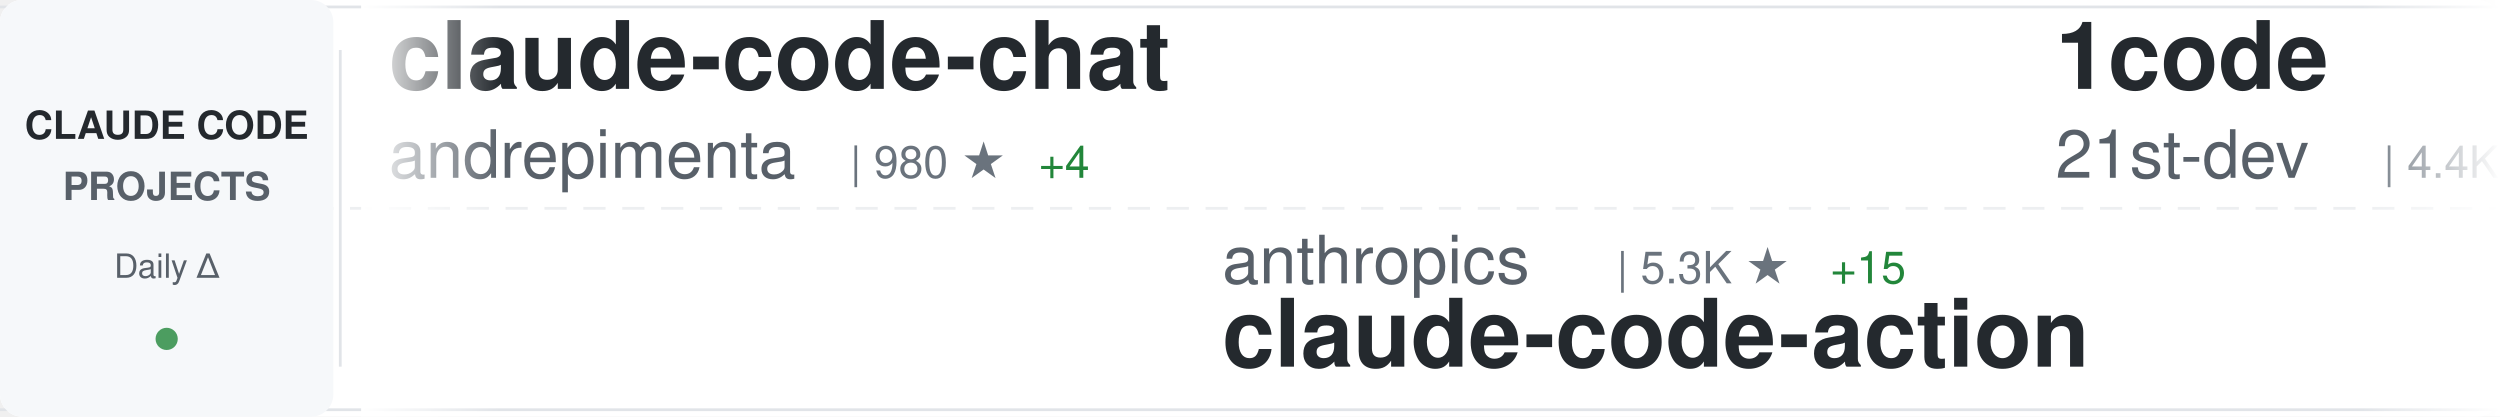
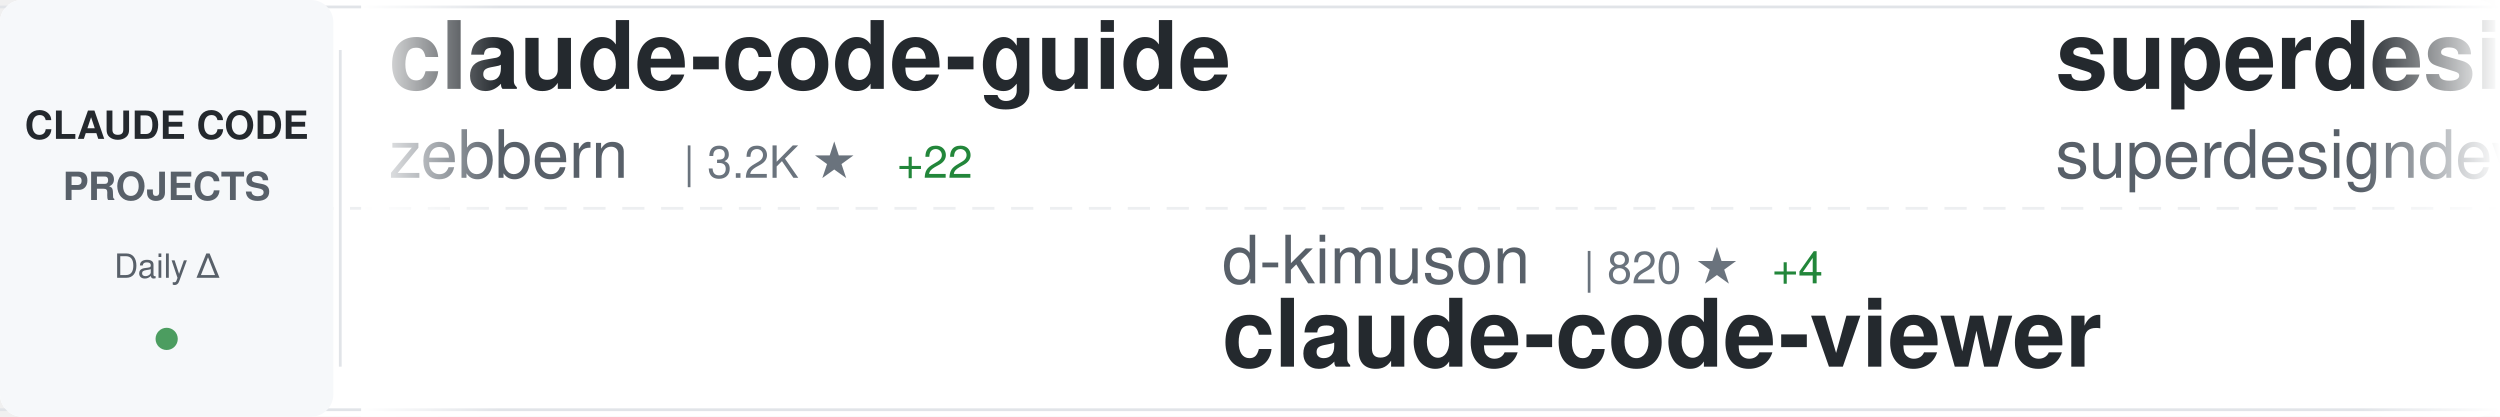
<svg xmlns="http://www.w3.org/2000/svg" width="900" height="150">
  <defs>
    <linearGradient id="awesomeLeftFade" x1="0%" y1="0%" x2="100%" y2="0%">
      <stop offset="0%" style="stop-color:#ffffff;stop-opacity:1" />
      <stop offset="100%" style="stop-color:#ffffff;stop-opacity:0" />
    </linearGradient>
    <linearGradient id="awesomeRightFade" x1="0%" y1="0%" x2="100%" y2="0%">
      <stop offset="0%" style="stop-color:#ffffff;stop-opacity:0" />
      <stop offset="100%" style="stop-color:#ffffff;stop-opacity:1" />
    </linearGradient>
  </defs>
  <rect width="900" height="150" fill="#ffffff" rx="8" />
  <rect x="0" y="2" width="900" height="1" fill="#e1e4e8" />
  <rect x="0" y="147" width="900" height="1" fill="#e1e4e8" />
  <line x1="0" y1="75" x2="900" y2="75" stroke="#e1e4e8" stroke-width="1" stroke-dasharray="8 6" opacity="0.6" />
  <rect x="0" y="0" width="120" height="150" fill="#f6f8fa" rx="8" />
  <text x="60" y="50" font-family="-apple-system, BlinkMacSystemFont, 'Segoe UI', Helvetica, Arial, sans-serif" font-size="14" font-weight="600" fill="#24292e" text-anchor="middle">CLAUDE CODE</text>
  <text x="60" y="72" font-family="-apple-system, BlinkMacSystemFont, 'Segoe UI', Helvetica, Arial, sans-serif" font-size="14" font-weight="600" fill="#586069" text-anchor="middle">PROJECTS</text>
  <text x="60" y="100" font-family="-apple-system, BlinkMacSystemFont, 'Segoe UI', Helvetica, Arial, sans-serif" font-size="12" font-weight="500" fill="#586069" text-anchor="middle">Daily Δ</text>
  <circle cx="60" cy="122" r="4" fill="#22863a" opacity="0.8" />
  <rect x="122" y="18" width="1" height="114" fill="#e1e4e8" />
  <clipPath id="awesomeTickerClip">
    <rect x="130" y="0" width="770" height="150" />
  </clipPath>
  <g clip-path="url(#awesomeTickerClip)">
    <g id="awesomeTickerItems">
      <animateTransform attributeName="transform" attributeType="XML" type="translate" from="0 0" to="-3000 0" dur="54s" repeatCount="indefinite" />
      <g transform="translate(0, 0)">
-         <text x="140" y="32" font-family="-apple-system, BlinkMacSystemFont, 'Segoe UI', Helvetica, Arial, sans-serif" font-size="34" font-weight="600" fill="#24292e">claude-code-chat</text>
-         <text x="140" y="64" font-family="-apple-system, BlinkMacSystemFont, 'Segoe UI', Helvetica, Arial, sans-serif" font-size="24" font-weight="400" fill="#586069">andrepimenta</text>
-         <text x="306" y="64" font-family="-apple-system, BlinkMacSystemFont, 'Segoe UI', Helvetica, Arial, sans-serif" font-size="16" font-weight="500" fill="#6a737d">| 980 ★</text>
-         <text x="374" y="64" font-family="-apple-system, BlinkMacSystemFont, 'Segoe UI', Helvetica, Arial, sans-serif" font-size="16" font-weight="500" fill="#22863a"> +4</text>
+         <text x="140" y="32" font-family="-apple-system, BlinkMacSystemFont, 'Segoe UI', Helvetica, Arial, sans-serif" font-size="34" font-weight="600" fill="#24292e">claude-code-guide</text>
+         <text x="140" y="64" font-family="-apple-system, BlinkMacSystemFont, 'Segoe UI', Helvetica, Arial, sans-serif" font-size="24" font-weight="400" fill="#586069">zebbern</text>
+         <text x="246" y="64" font-family="-apple-system, BlinkMacSystemFont, 'Segoe UI', Helvetica, Arial, sans-serif" font-size="16" font-weight="500" fill="#6a737d">| 3.2K ★</text>
+         <text x="323" y="64" font-family="-apple-system, BlinkMacSystemFont, 'Segoe UI', Helvetica, Arial, sans-serif" font-size="16" font-weight="500" fill="#22863a"> +22</text>
      </g>
      <g transform="translate(300, 0)">
-         <text x="140" y="102" font-family="-apple-system, BlinkMacSystemFont, 'Segoe UI', Helvetica, Arial, sans-serif" font-size="24" font-weight="400" fill="#586069">anthropics</text>
-         <text x="282" y="102" font-family="-apple-system, BlinkMacSystemFont, 'Segoe UI', Helvetica, Arial, sans-serif" font-size="16" font-weight="500" fill="#6a737d">| 5.3K ★</text>
-         <text x="359" y="102" font-family="-apple-system, BlinkMacSystemFont, 'Segoe UI', Helvetica, Arial, sans-serif" font-size="16" font-weight="500" fill="#22863a"> +15</text>
-         <text x="140" y="132" font-family="-apple-system, BlinkMacSystemFont, 'Segoe UI', Helvetica, Arial, sans-serif" font-size="34" font-weight="600" fill="#24292e">claude-code-action</text>
+         <text x="140" y="102" font-family="-apple-system, BlinkMacSystemFont, 'Segoe UI', Helvetica, Arial, sans-serif" font-size="24" font-weight="400" fill="#586069">d-kimuson</text>
+         <text x="270" y="102" font-family="-apple-system, BlinkMacSystemFont, 'Segoe UI', Helvetica, Arial, sans-serif" font-size="16" font-weight="500" fill="#6a737d">| 820 ★</text>
+         <text x="338" y="102" font-family="-apple-system, BlinkMacSystemFont, 'Segoe UI', Helvetica, Arial, sans-serif" font-size="16" font-weight="500" fill="#22863a"> +4</text>
+         <text x="140" y="132" font-family="-apple-system, BlinkMacSystemFont, 'Segoe UI', Helvetica, Arial, sans-serif" font-size="34" font-weight="600" fill="#24292e">claude-code-viewer</text>
      </g>
      <g transform="translate(600, 0)">
-         <text x="140" y="32" font-family="-apple-system, BlinkMacSystemFont, 'Segoe UI', Helvetica, Arial, sans-serif" font-size="34" font-weight="600" fill="#24292e">1code</text>
-         <text x="140" y="64" font-family="-apple-system, BlinkMacSystemFont, 'Segoe UI', Helvetica, Arial, sans-serif" font-size="24" font-weight="400" fill="#586069">21st-dev</text>
-         <text x="258" y="64" font-family="-apple-system, BlinkMacSystemFont, 'Segoe UI', Helvetica, Arial, sans-serif" font-size="16" font-weight="500" fill="#6a737d">| 4.4K ★</text>
-         <text x="335" y="64" font-family="-apple-system, BlinkMacSystemFont, 'Segoe UI', Helvetica, Arial, sans-serif" font-size="16" font-weight="500" fill="#22863a"> +65</text>
+         <text x="140" y="32" font-family="-apple-system, BlinkMacSystemFont, 'Segoe UI', Helvetica, Arial, sans-serif" font-size="34" font-weight="600" fill="#24292e">superdesign</text>
+         <text x="140" y="64" font-family="-apple-system, BlinkMacSystemFont, 'Segoe UI', Helvetica, Arial, sans-serif" font-size="24" font-weight="400" fill="#586069">superdesigndev</text>
+         <text x="330" y="64" font-family="-apple-system, BlinkMacSystemFont, 'Segoe UI', Helvetica, Arial, sans-serif" font-size="16" font-weight="500" fill="#6a737d">| 5.8K ★</text>
+         <text x="407" y="64" font-family="-apple-system, BlinkMacSystemFont, 'Segoe UI', Helvetica, Arial, sans-serif" font-size="16" font-weight="500" fill="#22863a"> +11</text>
      </g>
      <g transform="translate(900, 0)">
-         <text x="140" y="102" font-family="-apple-system, BlinkMacSystemFont, 'Segoe UI', Helvetica, Arial, sans-serif" font-size="24" font-weight="400" fill="#586069">jarrodwatts</text>
-         <text x="294" y="102" font-family="-apple-system, BlinkMacSystemFont, 'Segoe UI', Helvetica, Arial, sans-serif" font-size="16" font-weight="500" fill="#6a737d">| 881 ★</text>
-         <text x="362" y="102" font-family="-apple-system, BlinkMacSystemFont, 'Segoe UI', Helvetica, Arial, sans-serif" font-size="16" font-weight="500" fill="#22863a"> +3</text>
-         <text x="140" y="132" font-family="-apple-system, BlinkMacSystemFont, 'Segoe UI', Helvetica, Arial, sans-serif" font-size="34" font-weight="600" fill="#24292e">claude-code-config</text>
+         <text x="140" y="102" font-family="-apple-system, BlinkMacSystemFont, 'Segoe UI', Helvetica, Arial, sans-serif" font-size="24" font-weight="400" fill="#586069">EnzeD</text>
+         <text x="222" y="102" font-family="-apple-system, BlinkMacSystemFont, 'Segoe UI', Helvetica, Arial, sans-serif" font-size="16" font-weight="500" fill="#6a737d">| 3.8K ★</text>
+         <text x="299" y="102" font-family="-apple-system, BlinkMacSystemFont, 'Segoe UI', Helvetica, Arial, sans-serif" font-size="16" font-weight="500" fill="#22863a"> +12</text>
+         <text x="140" y="132" font-family="-apple-system, BlinkMacSystemFont, 'Segoe UI', Helvetica, Arial, sans-serif" font-size="34" font-weight="600" fill="#24292e">vibe-coding</text>
      </g>
      <g transform="translate(1200, 0)">
-         <text x="140" y="32" font-family="-apple-system, BlinkMacSystemFont, 'Segoe UI', Helvetica, Arial, sans-serif" font-size="34" font-weight="600" fill="#24292e">claude-code</text>
-         <text x="140" y="64" font-family="-apple-system, BlinkMacSystemFont, 'Segoe UI', Helvetica, Arial, sans-serif" font-size="24" font-weight="400" fill="#586069">MadAppGang</text>
-         <text x="282" y="64" font-family="-apple-system, BlinkMacSystemFont, 'Segoe UI', Helvetica, Arial, sans-serif" font-size="16" font-weight="500" fill="#6a737d">| 215 ★</text>
-         <text x="350" y="64" font-family="-apple-system, BlinkMacSystemFont, 'Segoe UI', Helvetica, Arial, sans-serif" font-size="16" font-weight="500" fill="#22863a"> +1</text>
+         <text x="140" y="32" font-family="-apple-system, BlinkMacSystemFont, 'Segoe UI', Helvetica, Arial, sans-serif" font-size="34" font-weight="600" fill="#24292e">claude-skills</text>
+         <text x="140" y="64" font-family="-apple-system, BlinkMacSystemFont, 'Segoe UI', Helvetica, Arial, sans-serif" font-size="24" font-weight="400" fill="#586069">alirezarezvani</text>
+         <text x="330" y="64" font-family="-apple-system, BlinkMacSystemFont, 'Segoe UI', Helvetica, Arial, sans-serif" font-size="16" font-weight="500" fill="#6a737d">| 1.4K ★</text>
+         <text x="407" y="64" font-family="-apple-system, BlinkMacSystemFont, 'Segoe UI', Helvetica, Arial, sans-serif" font-size="16" font-weight="500" fill="#22863a"> +25</text>
      </g>
      <g transform="translate(1500, 0)">
+         <text x="140" y="102" font-family="-apple-system, BlinkMacSystemFont, 'Segoe UI', Helvetica, Arial, sans-serif" font-size="24" font-weight="400" fill="#586069">github</text>
+         <text x="234" y="102" font-family="-apple-system, BlinkMacSystemFont, 'Segoe UI', Helvetica, Arial, sans-serif" font-size="16" font-weight="500" fill="#6a737d">| 65.2K ★</text>
+         <text x="320" y="102" font-family="-apple-system, BlinkMacSystemFont, 'Segoe UI', Helvetica, Arial, sans-serif" font-size="16" font-weight="500" fill="#22863a"> +259</text>
+         <text x="140" y="132" font-family="-apple-system, BlinkMacSystemFont, 'Segoe UI', Helvetica, Arial, sans-serif" font-size="34" font-weight="600" fill="#24292e">spec-kit</text>
+       </g>
+       <g transform="translate(1800, 0)">
+         <text x="140" y="32" font-family="-apple-system, BlinkMacSystemFont, 'Segoe UI', Helvetica, Arial, sans-serif" font-size="34" font-weight="600" fill="#24292e">ralph-claude-code</text>
+         <text x="140" y="64" font-family="-apple-system, BlinkMacSystemFont, 'Segoe UI', Helvetica, Arial, sans-serif" font-size="24" font-weight="400" fill="#586069">DmitrySolana</text>
+         <text x="306" y="64" font-family="-apple-system, BlinkMacSystemFont, 'Segoe UI', Helvetica, Arial, sans-serif" font-size="16" font-weight="500" fill="#6a737d">| 1.2K ★</text>
+         <text x="383" y="64" font-family="-apple-system, BlinkMacSystemFont, 'Segoe UI', Helvetica, Arial, sans-serif" font-size="16" font-weight="500" fill="#22863a"> +2</text>
+       </g>
+       <g transform="translate(2100, 0)">
+         <text x="140" y="102" font-family="-apple-system, BlinkMacSystemFont, 'Segoe UI', Helvetica, Arial, sans-serif" font-size="24" font-weight="400" fill="#586069">eyaltoledano</text>
+         <text x="306" y="102" font-family="-apple-system, BlinkMacSystemFont, 'Segoe UI', Helvetica, Arial, sans-serif" font-size="16" font-weight="500" fill="#6a737d">| 25.1K ★</text>
+         <text x="392" y="102" font-family="-apple-system, BlinkMacSystemFont, 'Segoe UI', Helvetica, Arial, sans-serif" font-size="16" font-weight="500" fill="#22863a"> +26</text>
+         <text x="140" y="132" font-family="-apple-system, BlinkMacSystemFont, 'Segoe UI', Helvetica, Arial, sans-serif" font-size="34" font-weight="600" fill="#24292e">claude-task-master</text>
+       </g>
+       <g transform="translate(2400, 0)">
+         <text x="140" y="32" font-family="-apple-system, BlinkMacSystemFont, 'Segoe UI', Helvetica, Arial, sans-serif" font-size="34" font-weight="600" fill="#24292e">Claude-Code</text>
+         <text x="140" y="64" font-family="-apple-system, BlinkMacSystemFont, 'Segoe UI', Helvetica, Arial, sans-serif" font-size="24" font-weight="400" fill="#586069">lyconear</text>
+         <text x="258" y="64" font-family="-apple-system, BlinkMacSystemFont, 'Segoe UI', Helvetica, Arial, sans-serif" font-size="16" font-weight="500" fill="#6a737d">| 4 ★</text>
+       </g>
+       <g transform="translate(2700, 0)">
+         <text x="140" y="102" font-family="-apple-system, BlinkMacSystemFont, 'Segoe UI', Helvetica, Arial, sans-serif" font-size="24" font-weight="400" fill="#586069">snarktank</text>
+         <text x="270" y="102" font-family="-apple-system, BlinkMacSystemFont, 'Segoe UI', Helvetica, Arial, sans-serif" font-size="16" font-weight="500" fill="#6a737d">| 7.8K ★</text>
+         <text x="347" y="102" font-family="-apple-system, BlinkMacSystemFont, 'Segoe UI', Helvetica, Arial, sans-serif" font-size="16" font-weight="500" fill="#22863a"> +273</text>
+         <text x="140" y="132" font-family="-apple-system, BlinkMacSystemFont, 'Segoe UI', Helvetica, Arial, sans-serif" font-size="34" font-weight="600" fill="#24292e">ralph</text>
+       </g>
+       <g transform="translate(3000, 0)">
+         <text x="140" y="32" font-family="-apple-system, BlinkMacSystemFont, 'Segoe UI', Helvetica, Arial, sans-serif" font-size="34" font-weight="600" fill="#24292e">claude-code-guide</text>
+         <text x="140" y="64" font-family="-apple-system, BlinkMacSystemFont, 'Segoe UI', Helvetica, Arial, sans-serif" font-size="24" font-weight="400" fill="#586069">zebbern</text>
+         <text x="246" y="64" font-family="-apple-system, BlinkMacSystemFont, 'Segoe UI', Helvetica, Arial, sans-serif" font-size="16" font-weight="500" fill="#6a737d">| 3.2K ★</text>
+         <text x="323" y="64" font-family="-apple-system, BlinkMacSystemFont, 'Segoe UI', Helvetica, Arial, sans-serif" font-size="16" font-weight="500" fill="#22863a"> +22</text>
+       </g>
+       <g transform="translate(3300, 0)">
        <text x="140" y="102" font-family="-apple-system, BlinkMacSystemFont, 'Segoe UI', Helvetica, Arial, sans-serif" font-size="24" font-weight="400" fill="#586069">d-kimuson</text>
-         <text x="270" y="102" font-family="-apple-system, BlinkMacSystemFont, 'Segoe UI', Helvetica, Arial, sans-serif" font-size="16" font-weight="500" fill="#6a737d">| 817 ★</text>
-         <text x="338" y="102" font-family="-apple-system, BlinkMacSystemFont, 'Segoe UI', Helvetica, Arial, sans-serif" font-size="16" font-weight="500" fill="#22863a"> +2</text>
+         <text x="270" y="102" font-family="-apple-system, BlinkMacSystemFont, 'Segoe UI', Helvetica, Arial, sans-serif" font-size="16" font-weight="500" fill="#6a737d">| 820 ★</text>
+         <text x="338" y="102" font-family="-apple-system, BlinkMacSystemFont, 'Segoe UI', Helvetica, Arial, sans-serif" font-size="16" font-weight="500" fill="#22863a"> +4</text>
        <text x="140" y="132" font-family="-apple-system, BlinkMacSystemFont, 'Segoe UI', Helvetica, Arial, sans-serif" font-size="34" font-weight="600" fill="#24292e">claude-code-viewer</text>
      </g>
-       <g transform="translate(1800, 0)">
-         <text x="140" y="32" font-family="-apple-system, BlinkMacSystemFont, 'Segoe UI', Helvetica, Arial, sans-serif" font-size="34" font-weight="600" fill="#24292e">spec-kit</text>
-         <text x="140" y="64" font-family="-apple-system, BlinkMacSystemFont, 'Segoe UI', Helvetica, Arial, sans-serif" font-size="24" font-weight="400" fill="#586069">github</text>
-         <text x="234" y="64" font-family="-apple-system, BlinkMacSystemFont, 'Segoe UI', Helvetica, Arial, sans-serif" font-size="16" font-weight="500" fill="#6a737d">| 65.1K ★</text>
-         <text x="320" y="64" font-family="-apple-system, BlinkMacSystemFont, 'Segoe UI', Helvetica, Arial, sans-serif" font-size="16" font-weight="500" fill="#22863a"> +207</text>
-       </g>
-       <g transform="translate(2100, 0)">
-         <text x="140" y="102" font-family="-apple-system, BlinkMacSystemFont, 'Segoe UI', Helvetica, Arial, sans-serif" font-size="24" font-weight="400" fill="#586069">disler</text>
-         <text x="234" y="102" font-family="-apple-system, BlinkMacSystemFont, 'Segoe UI', Helvetica, Arial, sans-serif" font-size="16" font-weight="500" fill="#6a737d">| 2.1K ★</text>
-         <text x="311" y="102" font-family="-apple-system, BlinkMacSystemFont, 'Segoe UI', Helvetica, Arial, sans-serif" font-size="16" font-weight="500" fill="#22863a"> +4</text>
-         <text x="140" y="132" font-family="-apple-system, BlinkMacSystemFont, 'Segoe UI', Helvetica, Arial, sans-serif" font-size="34" font-weight="600" fill="#24292e">claude-code-hooks-master...</text>
-       </g>
-       <g transform="translate(2400, 0)">
-         <text x="140" y="32" font-family="-apple-system, BlinkMacSystemFont, 'Segoe UI', Helvetica, Arial, sans-serif" font-size="34" font-weight="600" fill="#24292e">claude-code-base-action</text>
-         <text x="140" y="64" font-family="-apple-system, BlinkMacSystemFont, 'Segoe UI', Helvetica, Arial, sans-serif" font-size="24" font-weight="400" fill="#586069">anthropics</text>
-         <text x="282" y="64" font-family="-apple-system, BlinkMacSystemFont, 'Segoe UI', Helvetica, Arial, sans-serif" font-size="16" font-weight="500" fill="#6a737d">| 561 ★</text>
-         <text x="350" y="64" font-family="-apple-system, BlinkMacSystemFont, 'Segoe UI', Helvetica, Arial, sans-serif" font-size="16" font-weight="500" fill="#22863a"> +1</text>
-       </g>
-       <g transform="translate(2700, 0)">
-         <text x="140" y="102" font-family="-apple-system, BlinkMacSystemFont, 'Segoe UI', Helvetica, Arial, sans-serif" font-size="24" font-weight="400" fill="#586069">shareAI-lab</text>
-         <text x="294" y="102" font-family="-apple-system, BlinkMacSystemFont, 'Segoe UI', Helvetica, Arial, sans-serif" font-size="16" font-weight="500" fill="#6a737d">| 15.3K ★</text>
-         <text x="380" y="102" font-family="-apple-system, BlinkMacSystemFont, 'Segoe UI', Helvetica, Arial, sans-serif" font-size="16" font-weight="500" fill="#22863a"> +117</text>
-         <text x="140" y="132" font-family="-apple-system, BlinkMacSystemFont, 'Segoe UI', Helvetica, Arial, sans-serif" font-size="34" font-weight="600" fill="#24292e">learn-claude-code</text>
-       </g>
-       <g transform="translate(3000, 0)">
-         <text x="140" y="32" font-family="-apple-system, BlinkMacSystemFont, 'Segoe UI', Helvetica, Arial, sans-serif" font-size="34" font-weight="600" fill="#24292e">claude-code-chat</text>
-         <text x="140" y="64" font-family="-apple-system, BlinkMacSystemFont, 'Segoe UI', Helvetica, Arial, sans-serif" font-size="24" font-weight="400" fill="#586069">andrepimenta</text>
-         <text x="306" y="64" font-family="-apple-system, BlinkMacSystemFont, 'Segoe UI', Helvetica, Arial, sans-serif" font-size="16" font-weight="500" fill="#6a737d">| 980 ★</text>
-         <text x="374" y="64" font-family="-apple-system, BlinkMacSystemFont, 'Segoe UI', Helvetica, Arial, sans-serif" font-size="16" font-weight="500" fill="#22863a"> +4</text>
-       </g>
-       <g transform="translate(3300, 0)">
-         <text x="140" y="102" font-family="-apple-system, BlinkMacSystemFont, 'Segoe UI', Helvetica, Arial, sans-serif" font-size="24" font-weight="400" fill="#586069">anthropics</text>
-         <text x="282" y="102" font-family="-apple-system, BlinkMacSystemFont, 'Segoe UI', Helvetica, Arial, sans-serif" font-size="16" font-weight="500" fill="#6a737d">| 5.3K ★</text>
-         <text x="359" y="102" font-family="-apple-system, BlinkMacSystemFont, 'Segoe UI', Helvetica, Arial, sans-serif" font-size="16" font-weight="500" fill="#22863a"> +15</text>
-         <text x="140" y="132" font-family="-apple-system, BlinkMacSystemFont, 'Segoe UI', Helvetica, Arial, sans-serif" font-size="34" font-weight="600" fill="#24292e">claude-code-action</text>
-       </g>
      <g transform="translate(3600, 0)">
-         <text x="140" y="32" font-family="-apple-system, BlinkMacSystemFont, 'Segoe UI', Helvetica, Arial, sans-serif" font-size="34" font-weight="600" fill="#24292e">1code</text>
-         <text x="140" y="64" font-family="-apple-system, BlinkMacSystemFont, 'Segoe UI', Helvetica, Arial, sans-serif" font-size="24" font-weight="400" fill="#586069">21st-dev</text>
-         <text x="258" y="64" font-family="-apple-system, BlinkMacSystemFont, 'Segoe UI', Helvetica, Arial, sans-serif" font-size="16" font-weight="500" fill="#6a737d">| 4.4K ★</text>
-         <text x="335" y="64" font-family="-apple-system, BlinkMacSystemFont, 'Segoe UI', Helvetica, Arial, sans-serif" font-size="16" font-weight="500" fill="#22863a"> +65</text>
+         <text x="140" y="32" font-family="-apple-system, BlinkMacSystemFont, 'Segoe UI', Helvetica, Arial, sans-serif" font-size="34" font-weight="600" fill="#24292e">superdesign</text>
+         <text x="140" y="64" font-family="-apple-system, BlinkMacSystemFont, 'Segoe UI', Helvetica, Arial, sans-serif" font-size="24" font-weight="400" fill="#586069">superdesigndev</text>
+         <text x="330" y="64" font-family="-apple-system, BlinkMacSystemFont, 'Segoe UI', Helvetica, Arial, sans-serif" font-size="16" font-weight="500" fill="#6a737d">| 5.8K ★</text>
+         <text x="407" y="64" font-family="-apple-system, BlinkMacSystemFont, 'Segoe UI', Helvetica, Arial, sans-serif" font-size="16" font-weight="500" fill="#22863a"> +11</text>
      </g>
      <g transform="translate(3900, 0)">
-         <text x="140" y="102" font-family="-apple-system, BlinkMacSystemFont, 'Segoe UI', Helvetica, Arial, sans-serif" font-size="24" font-weight="400" fill="#586069">jarrodwatts</text>
-         <text x="294" y="102" font-family="-apple-system, BlinkMacSystemFont, 'Segoe UI', Helvetica, Arial, sans-serif" font-size="16" font-weight="500" fill="#6a737d">| 881 ★</text>
-         <text x="362" y="102" font-family="-apple-system, BlinkMacSystemFont, 'Segoe UI', Helvetica, Arial, sans-serif" font-size="16" font-weight="500" fill="#22863a"> +3</text>
-         <text x="140" y="132" font-family="-apple-system, BlinkMacSystemFont, 'Segoe UI', Helvetica, Arial, sans-serif" font-size="34" font-weight="600" fill="#24292e">claude-code-config</text>
+         <text x="140" y="102" font-family="-apple-system, BlinkMacSystemFont, 'Segoe UI', Helvetica, Arial, sans-serif" font-size="24" font-weight="400" fill="#586069">EnzeD</text>
+         <text x="222" y="102" font-family="-apple-system, BlinkMacSystemFont, 'Segoe UI', Helvetica, Arial, sans-serif" font-size="16" font-weight="500" fill="#6a737d">| 3.8K ★</text>
+         <text x="299" y="102" font-family="-apple-system, BlinkMacSystemFont, 'Segoe UI', Helvetica, Arial, sans-serif" font-size="16" font-weight="500" fill="#22863a"> +12</text>
+         <text x="140" y="132" font-family="-apple-system, BlinkMacSystemFont, 'Segoe UI', Helvetica, Arial, sans-serif" font-size="34" font-weight="600" fill="#24292e">vibe-coding</text>
      </g>
    </g>
  </g>
  <rect x="130" y="0" width="50" height="150" fill="url(#awesomeLeftFade)" />
  <rect x="850" y="0" width="50" height="150" fill="url(#awesomeRightFade)" />
</svg>
